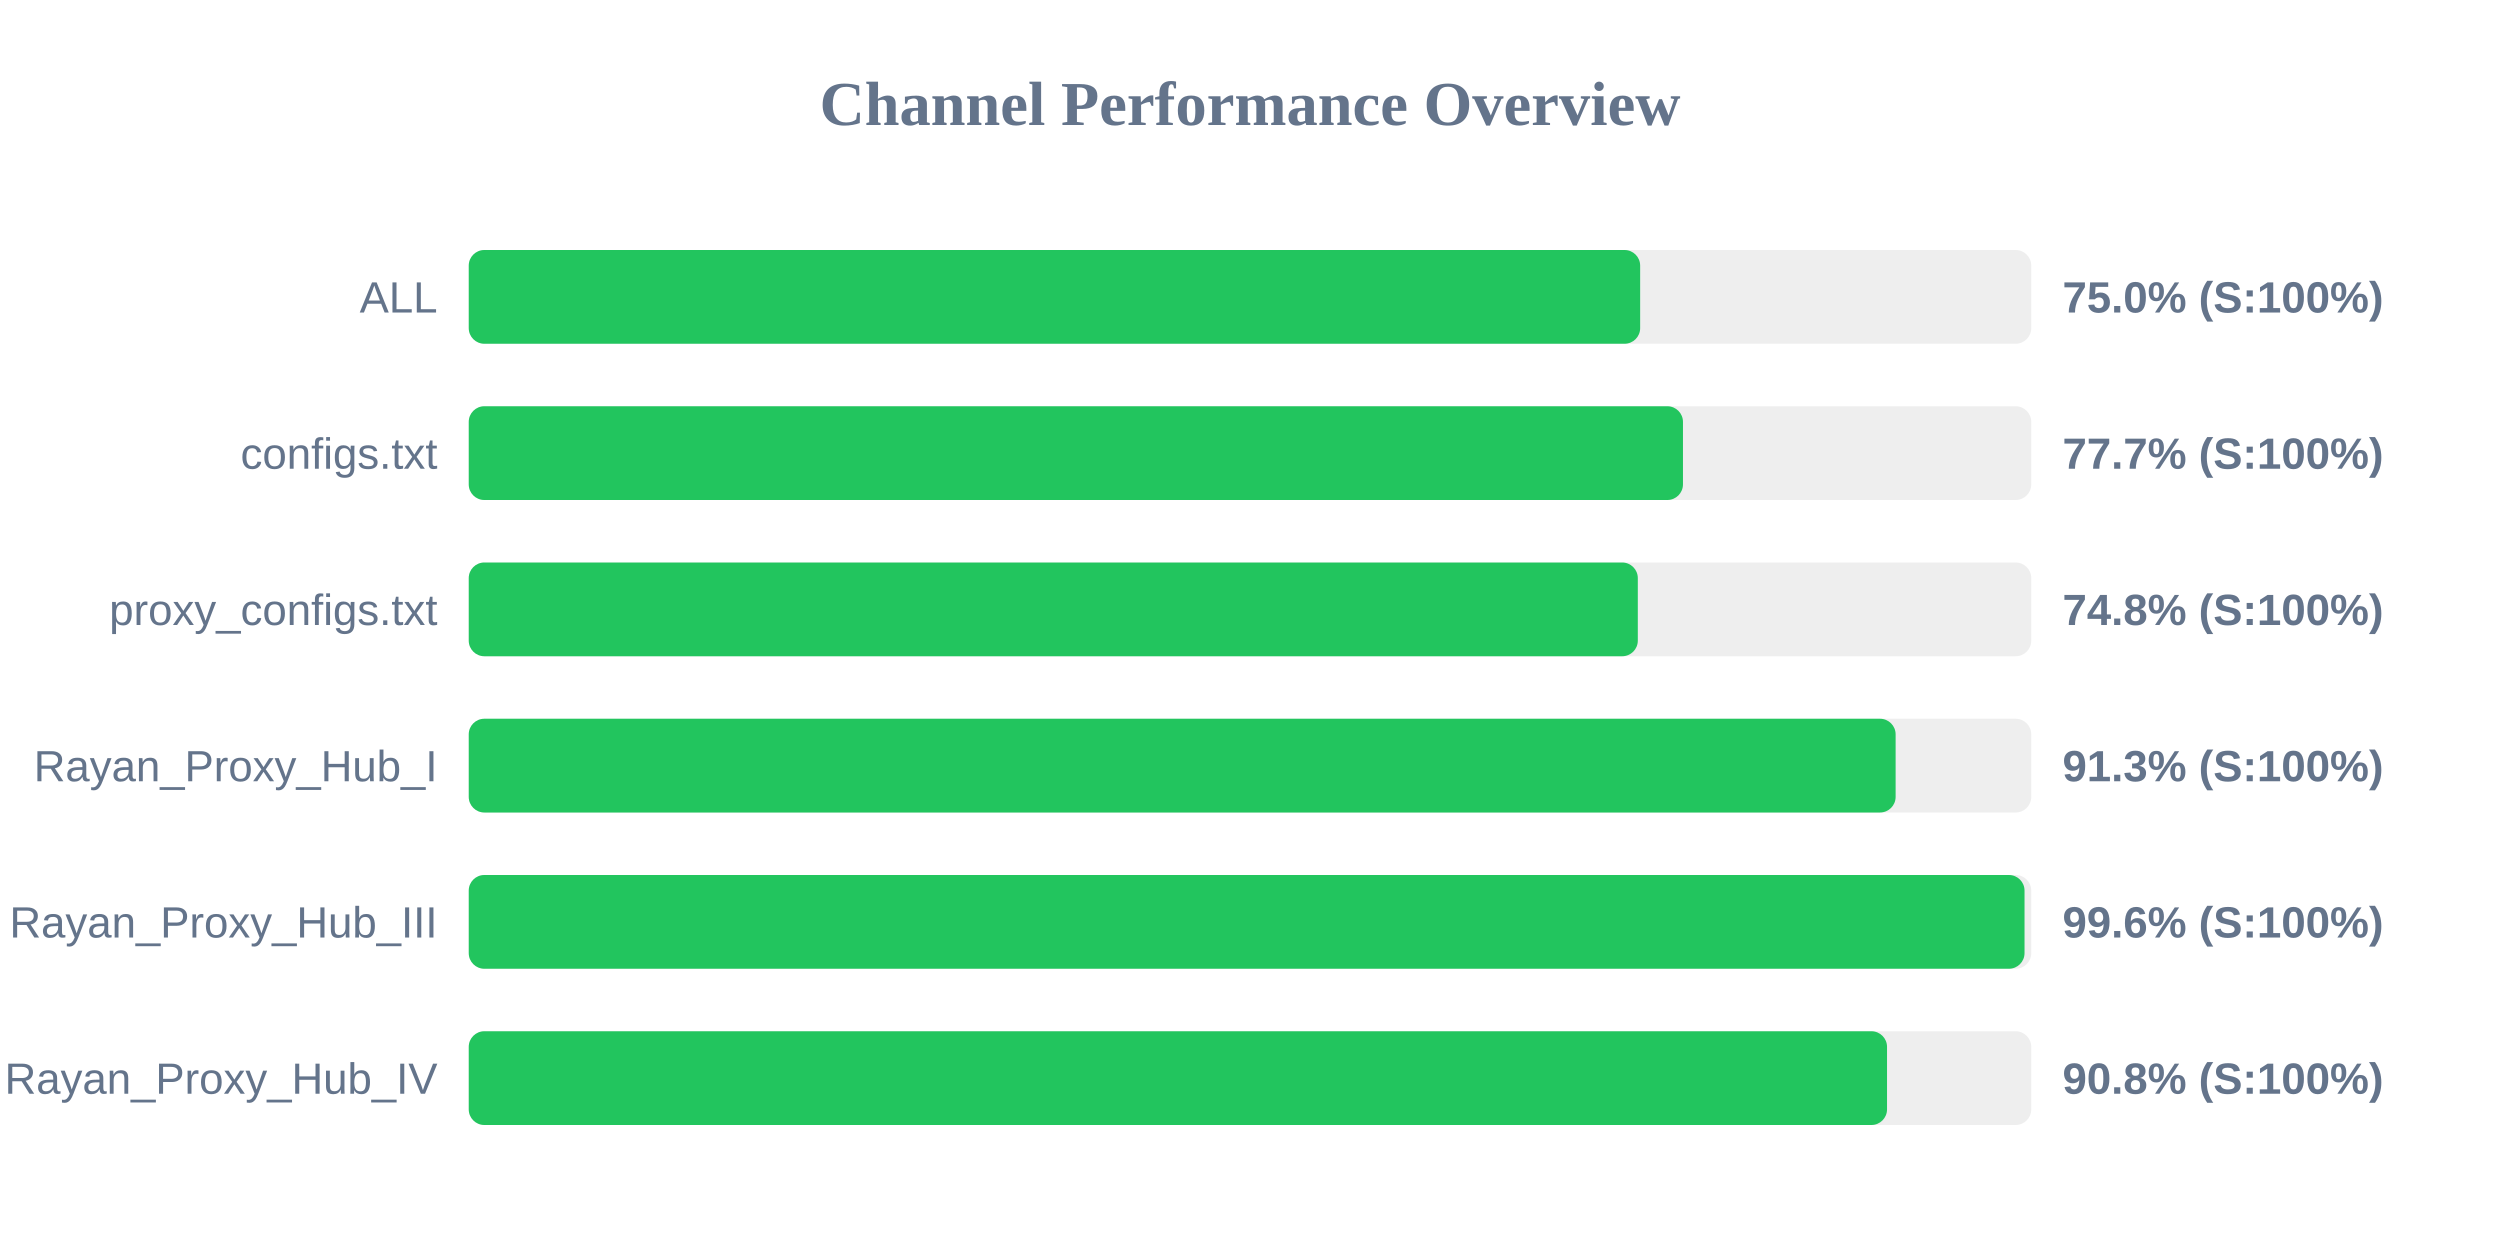
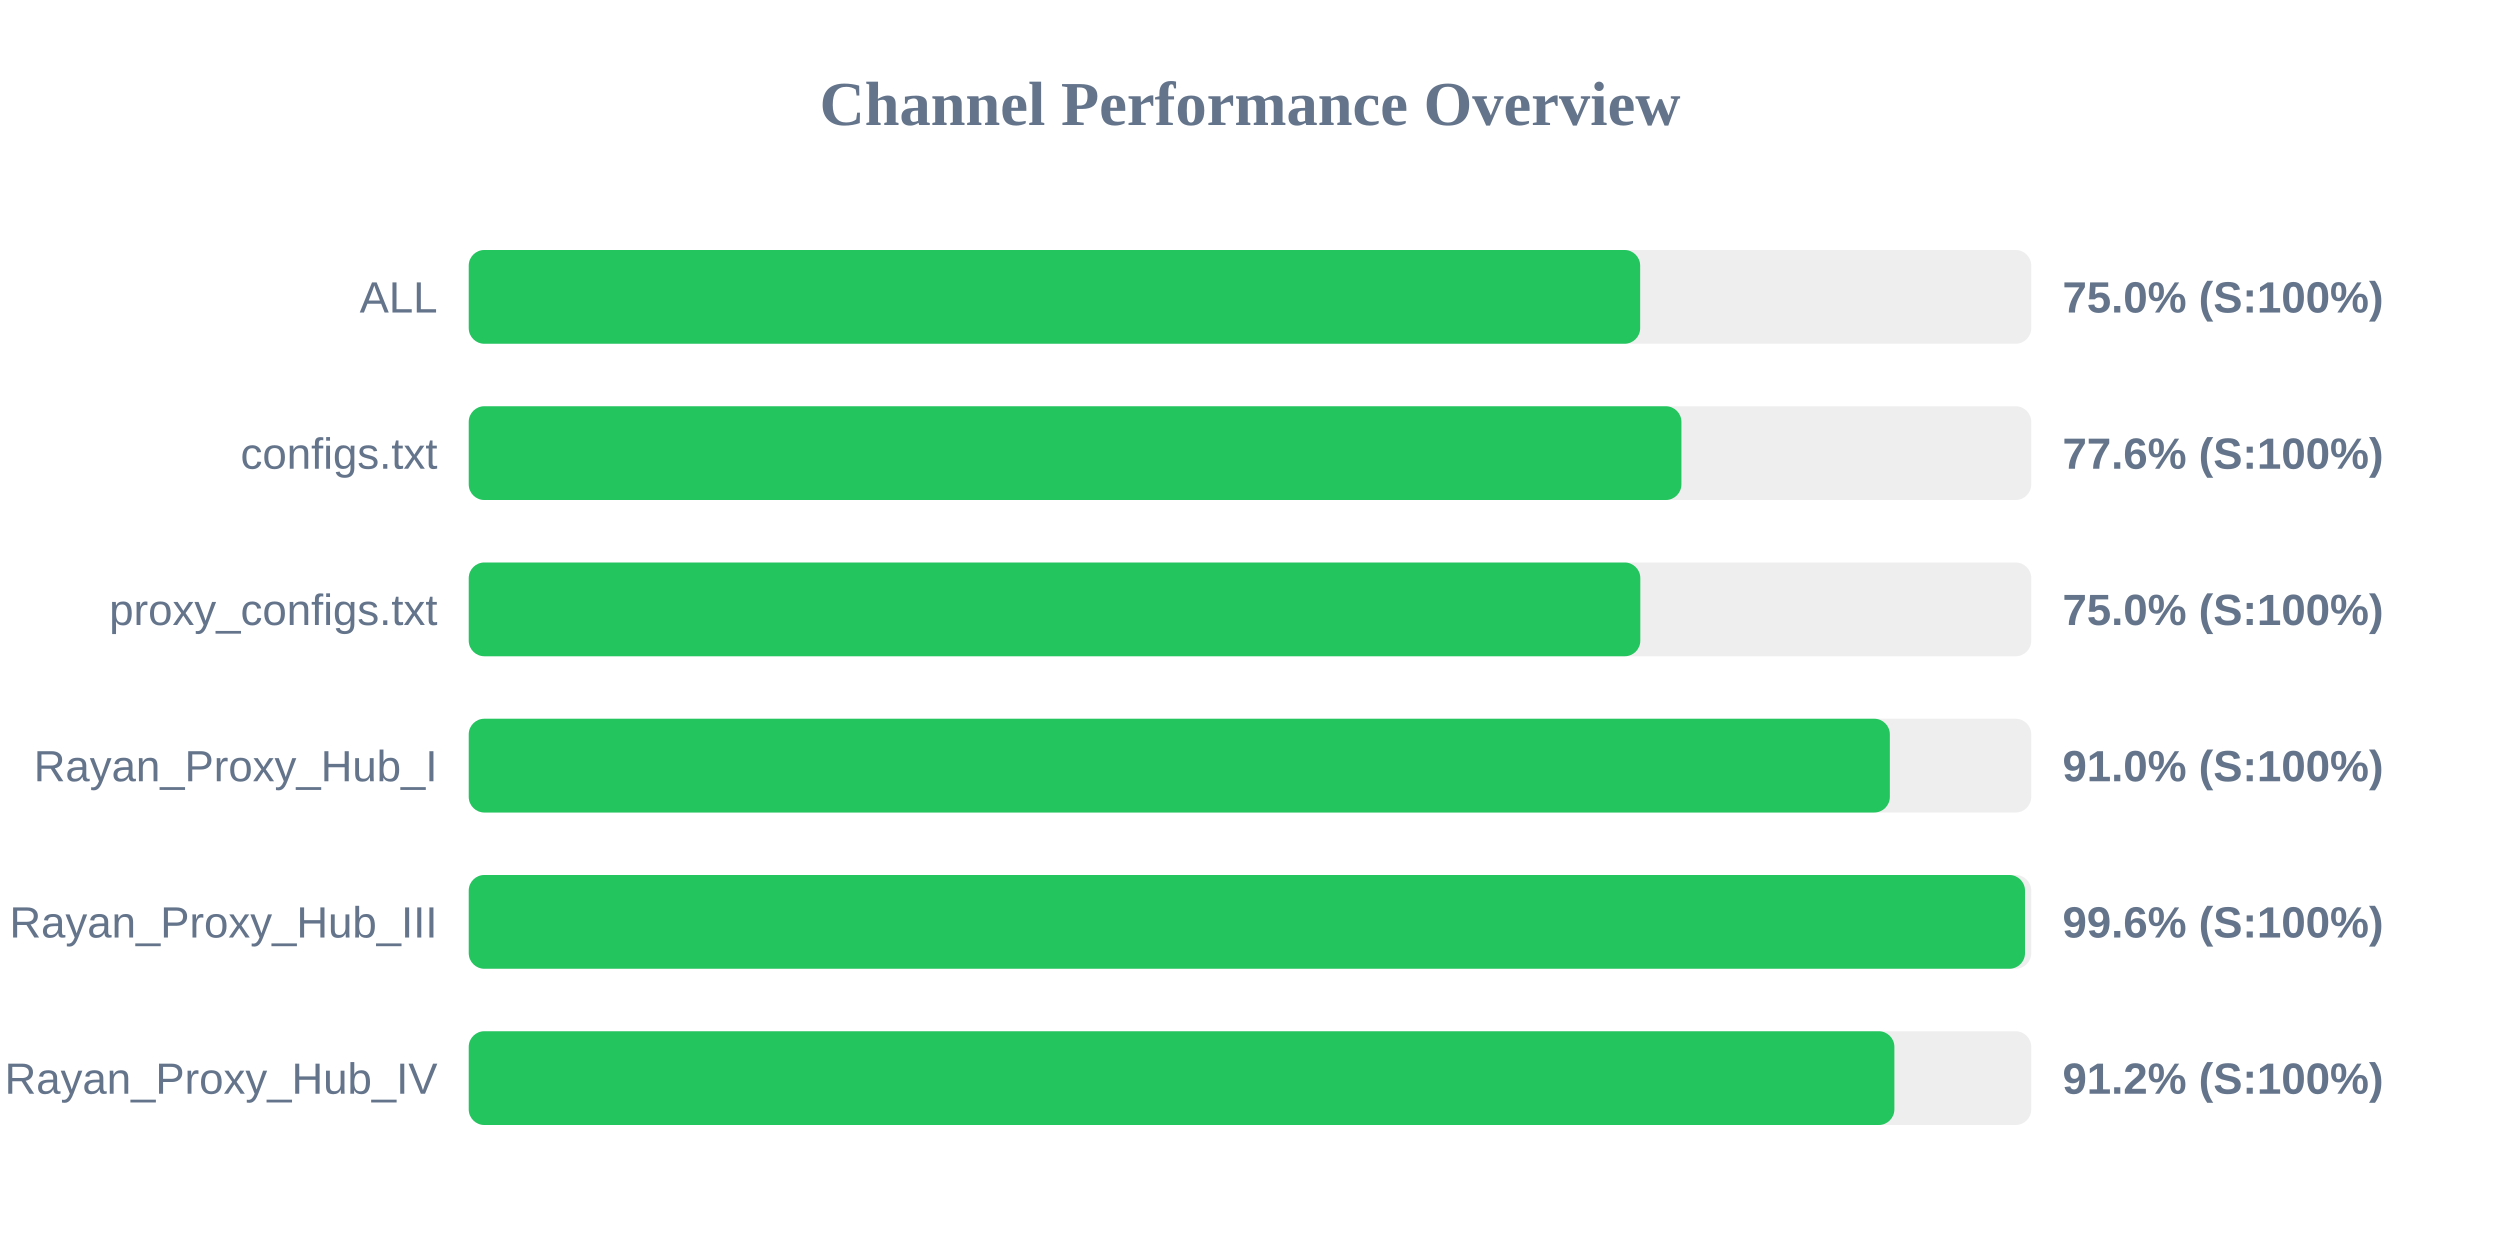
<svg xmlns="http://www.w3.org/2000/svg" width="800" height="400" version="1.1">
  <style>
        .row { font: 14px Arial; fill: #64748b; }
        .score { font: bold 14px Arial; fill: #64748b; }
    </style>
  <text x="400" y="40" text-anchor="middle" font-size="20px" font-weight="bold" fill="#64748b">Channel Performance Overview</text>
  <rect x="150" y="80" width="500" height="30" fill="#eee" rx="5" />
  <rect x="150" y="80" width="374.85" height="30" fill="#22c55e" rx="5" />
  <text x="140" y="100" text-anchor="end" class="row">ALL</text>
  <text x="660" y="100" text-anchor="start" class="score">75.0% (S:100%)</text>
  <rect x="150" y="130" width="500" height="30" fill="#eee" rx="5" />
-   <rect x="150" y="130" width="388.55" height="30" fill="#22c55e" rx="5" />
+   <rect x="150" y="130" width="388.05" height="30" fill="#22c55e" rx="5" />
  <text x="140" y="150" text-anchor="end" class="row">configs.txt</text>
-   <text x="660" y="150" text-anchor="start" class="score">77.7% (S:100%)</text>
+   <text x="660" y="150" text-anchor="start" class="score">77.6% (S:100%)</text>
  <rect x="150" y="180" width="500" height="30" fill="#eee" rx="5" />
-   <rect x="150" y="180" width="374.1" height="30" fill="#22c55e" rx="5" />
+   <rect x="150" y="180" width="374.9" height="30" fill="#22c55e" rx="5" />
  <text x="140" y="200" text-anchor="end" class="row">proxy_configs.txt</text>
-   <text x="660" y="200" text-anchor="start" class="score">74.8% (S:100%)</text>
+   <text x="660" y="200" text-anchor="start" class="score">75.0% (S:100%)</text>
  <rect x="150" y="230" width="500" height="30" fill="#eee" rx="5" />
-   <rect x="150" y="230" width="456.6" height="30" fill="#22c55e" rx="5" />
+   <rect x="150" y="230" width="454.75" height="30" fill="#22c55e" rx="5" />
  <text x="140" y="250" text-anchor="end" class="row">Rayan_Proxy_Hub_I</text>
-   <text x="660" y="250" text-anchor="start" class="score">91.3% (S:100%)</text>
+   <text x="660" y="250" text-anchor="start" class="score">91.0% (S:100%)</text>
  <rect x="150" y="280" width="500" height="30" fill="#eee" rx="5" />
-   <rect x="150" y="280" width="497.85" height="30" fill="#22c55e" rx="5" />
+   <rect x="150" y="280" width="498.0" height="30" fill="#22c55e" rx="5" />
  <text x="140" y="300" text-anchor="end" class="row">Rayan_Proxy_Hub_III</text>
  <text x="660" y="300" text-anchor="start" class="score">99.6% (S:100%)</text>
  <rect x="150" y="330" width="500" height="30" fill="#eee" rx="5" />
-   <rect x="150" y="330" width="453.85" height="30" fill="#22c55e" rx="5" />
+   <rect x="150" y="330" width="456.2" height="30" fill="#22c55e" rx="5" />
  <text x="140" y="350" text-anchor="end" class="row">Rayan_Proxy_Hub_IV</text>
-   <text x="660" y="350" text-anchor="start" class="score">90.8% (S:100%)</text>
+   <text x="660" y="350" text-anchor="start" class="score">91.2% (S:100%)</text>
</svg>
